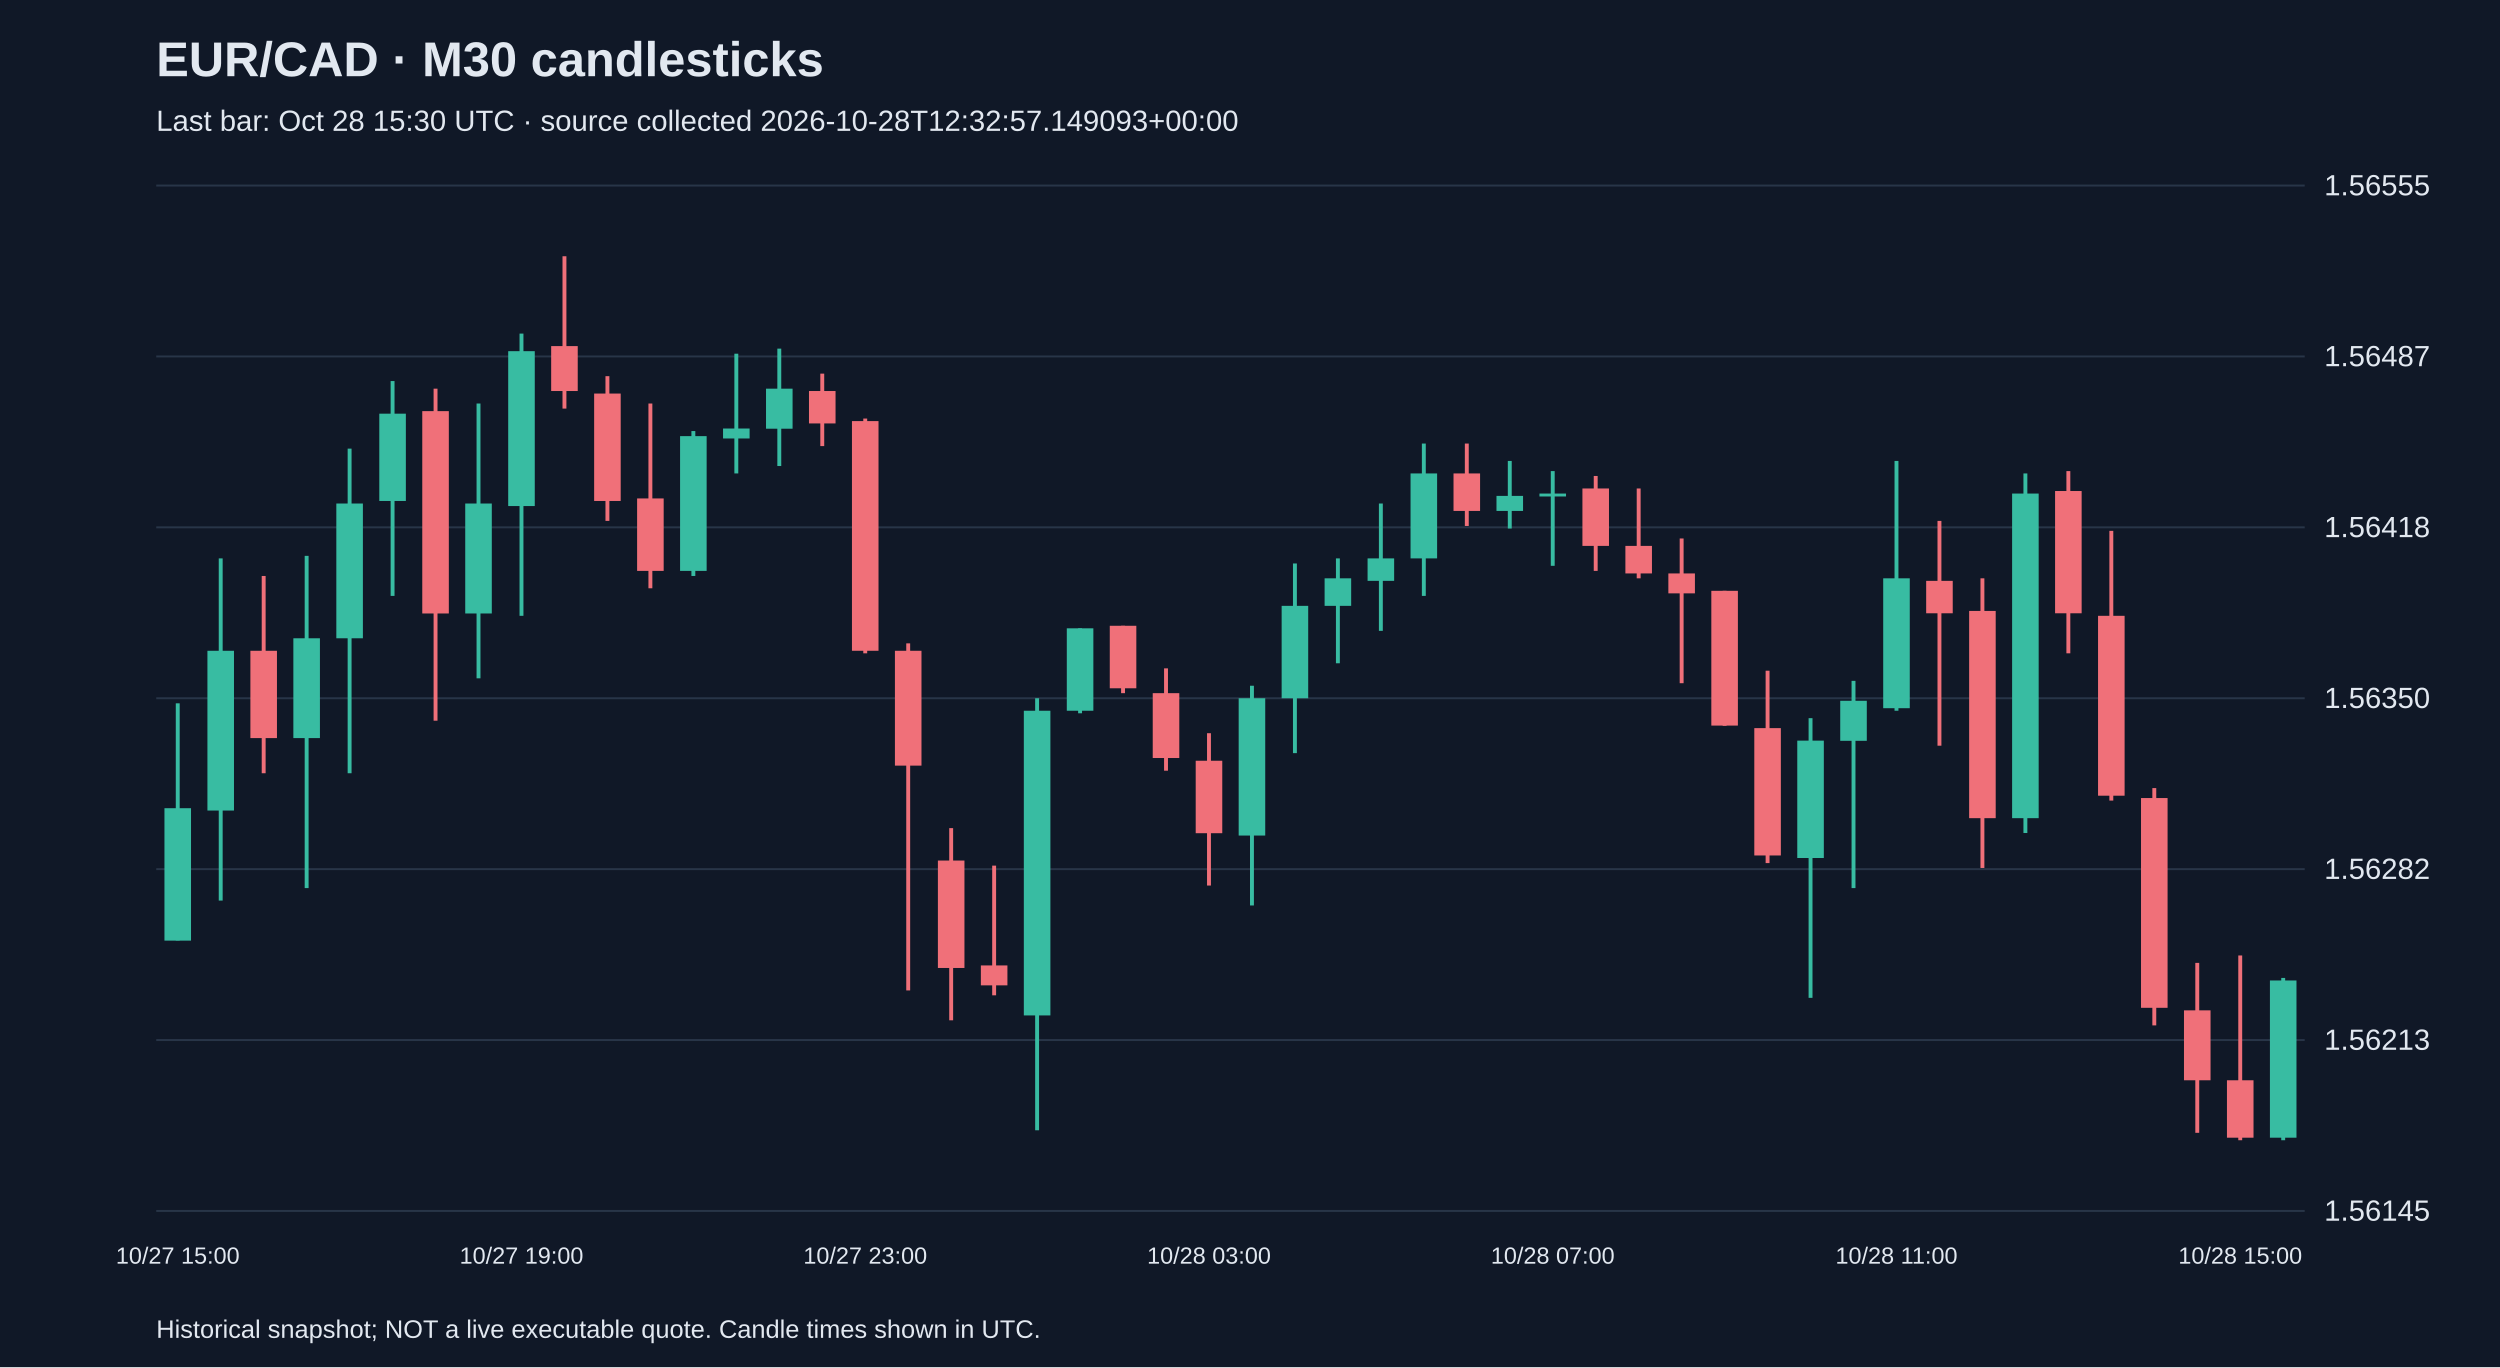
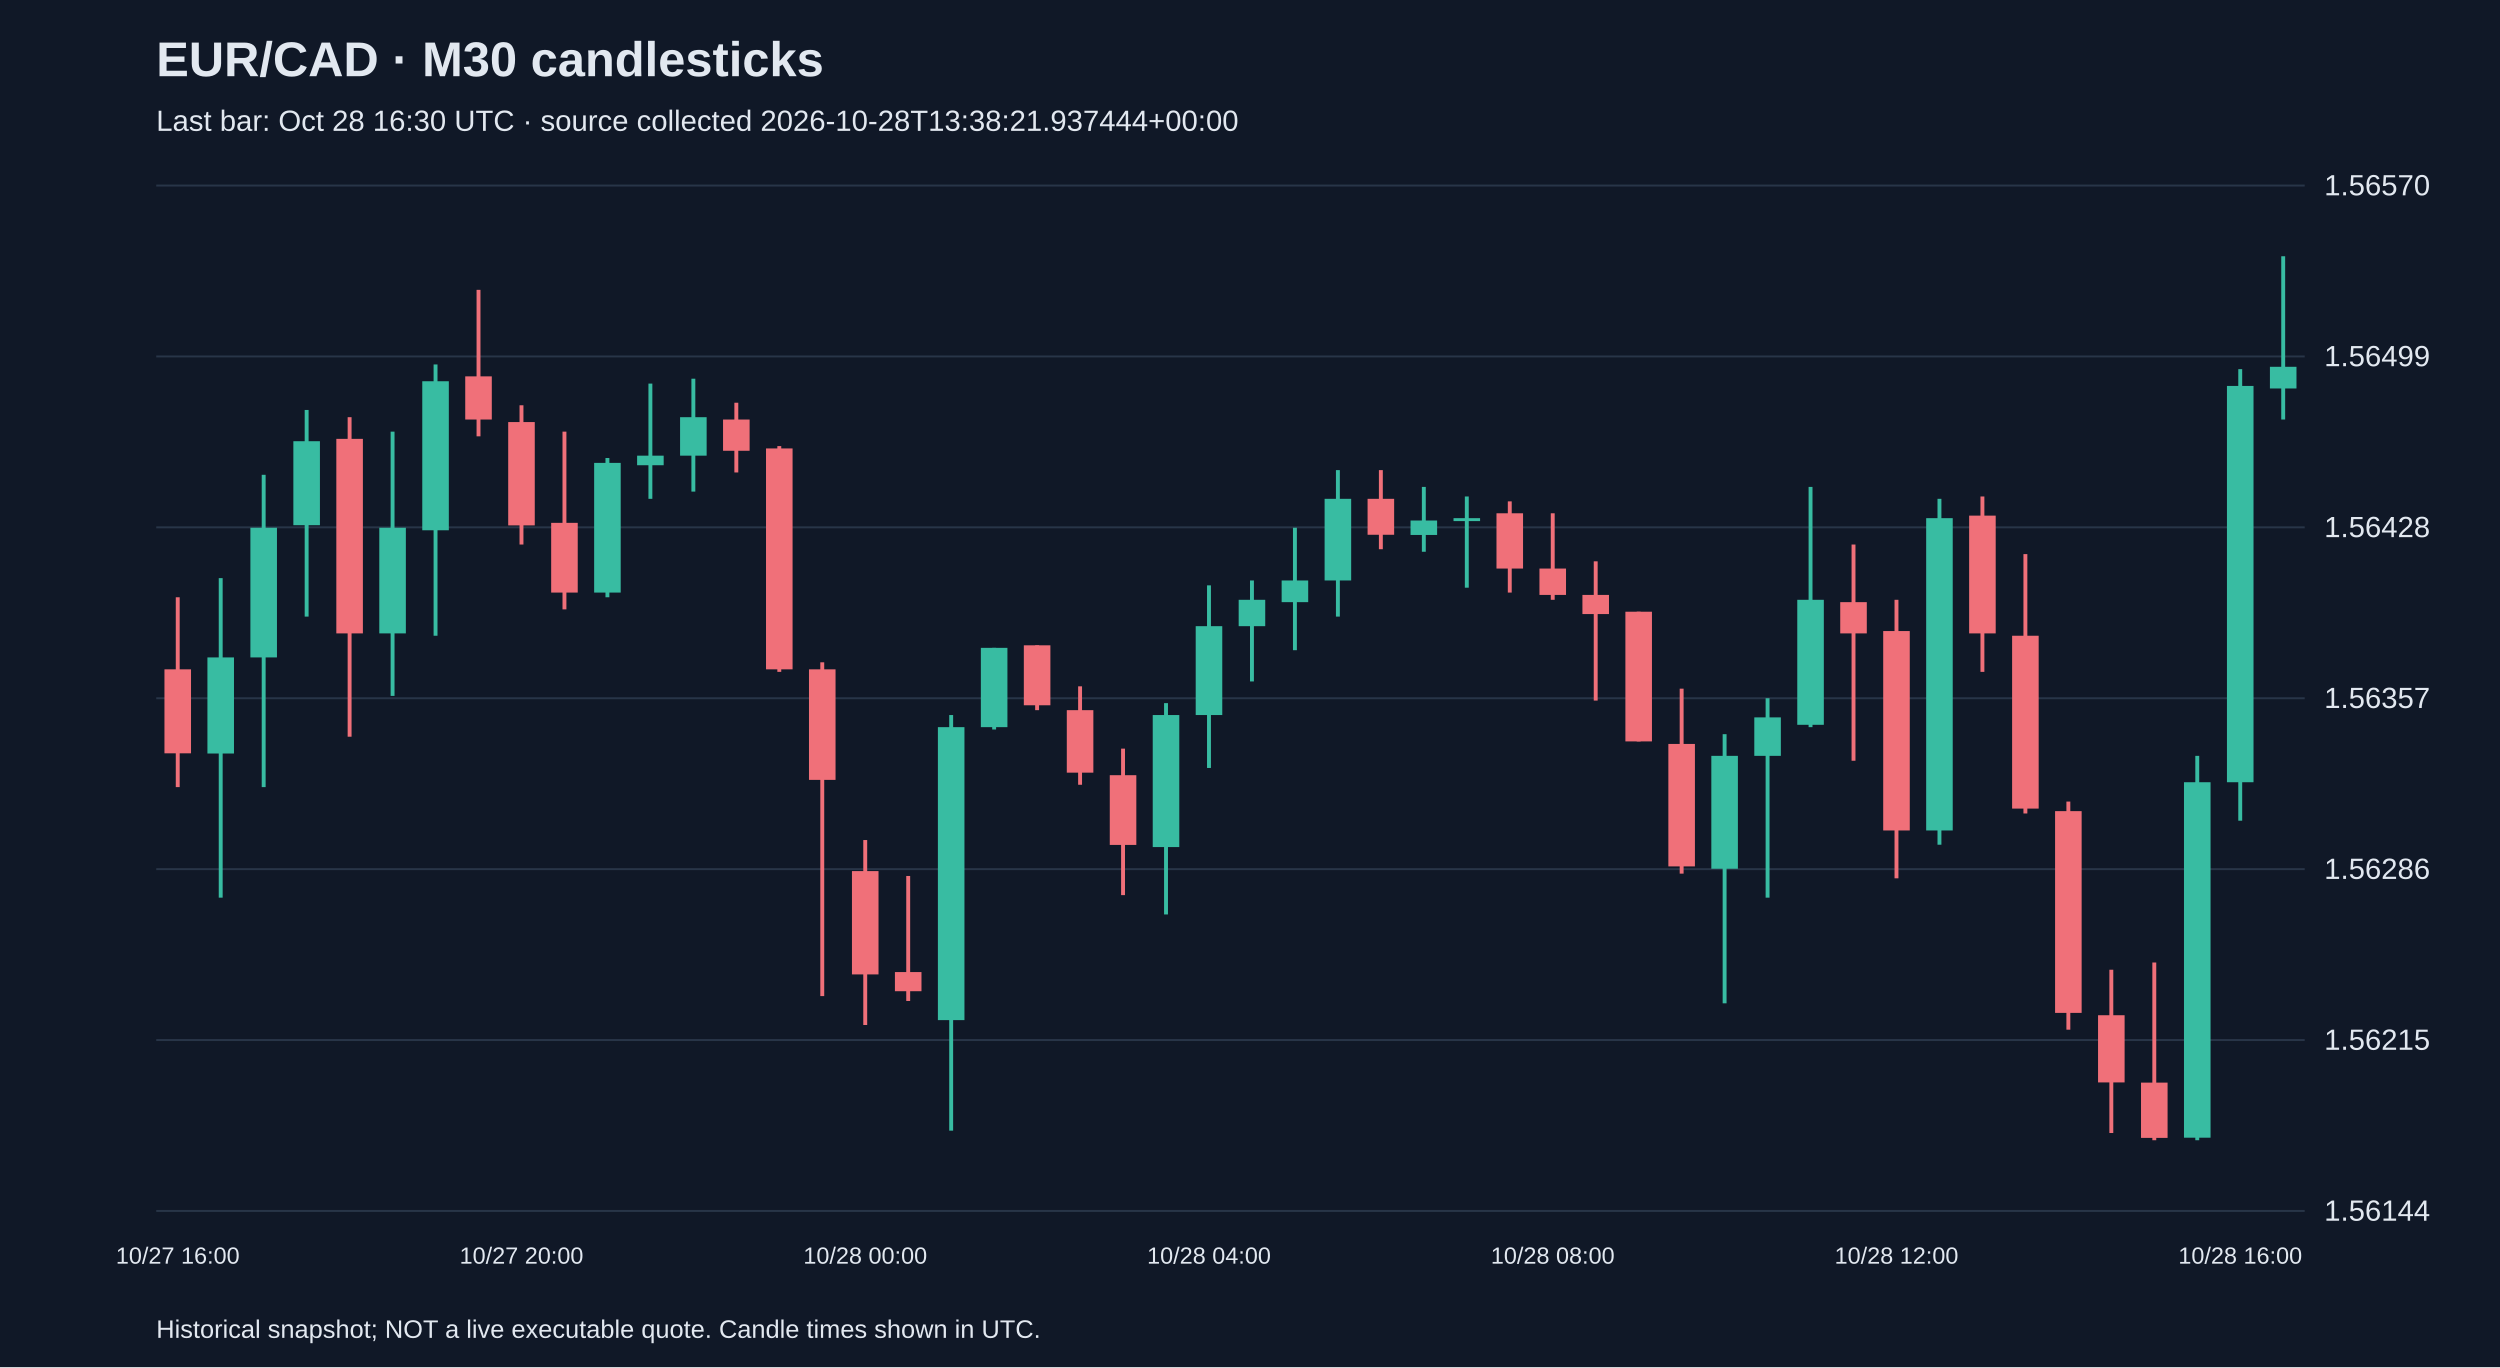
<svg xmlns="http://www.w3.org/2000/svg" viewBox="0 0 1280 700">
  <rect width="100%" height="100%" fill="#101827" />
  <style>text{font-family:Arial,sans-serif;fill:#e2e8f0}</style>
  <text x="80" y="39" font-size="25" font-weight="bold">EUR/CAD · M30 candlesticks</text>
-   <text x="80" y="67" font-size="15" fill="#a6b1c5">Last bar: Oct 28 15:30 UTC · source collected 2026-10-28T12:32:57.149093+00:00</text>
+   <text x="80" y="67" font-size="15" fill="#a6b1c5">Last bar: Oct 28 16:30 UTC · source collected 2026-10-28T13:38:21.937444+00:00</text>
  <line x1="80" y1="620.0" x2="1180" y2="620.0" stroke="#283548" />
-   <text x="1190" y="625.0" font-size="15">1.56145</text>
+   <text x="1190" y="625.0" font-size="15">1.56144</text>
  <line x1="80" y1="532.5" x2="1180" y2="532.5" stroke="#283548" />
-   <text x="1190" y="537.5" font-size="15">1.56213</text>
+   <text x="1190" y="537.5" font-size="15">1.56215</text>
  <line x1="80" y1="445.0" x2="1180" y2="445.0" stroke="#283548" />
-   <text x="1190" y="450.0" font-size="15">1.56282</text>
+   <text x="1190" y="450.0" font-size="15">1.56286</text>
  <line x1="80" y1="357.5" x2="1180" y2="357.5" stroke="#283548" />
-   <text x="1190" y="362.5" font-size="15">1.56350</text>
+   <text x="1190" y="362.5" font-size="15">1.56357</text>
  <line x1="80" y1="270.0" x2="1180" y2="270.0" stroke="#283548" />
-   <text x="1190" y="275.0" font-size="15">1.56418</text>
+   <text x="1190" y="275.0" font-size="15">1.56428</text>
  <line x1="80" y1="182.5" x2="1180" y2="182.5" stroke="#283548" />
-   <text x="1190" y="187.5" font-size="15">1.56487</text>
+   <text x="1190" y="187.5" font-size="15">1.56499</text>
  <line x1="80" y1="95.0" x2="1180" y2="95.0" stroke="#283548" />
-   <text x="1190" y="100.0" font-size="15">1.56555</text>
-   <line x1="91.0" y1="360.1" x2="91.0" y2="481.5" stroke="#38bca2" stroke-width="2" />
-   <rect x="84.2" y="413.8" width="13.6" height="67.8" fill="#38bca2" />
-   <text x="91.0" y="647" text-anchor="middle" font-size="12">10/27 15:00</text>
-   <line x1="113.0" y1="285.9" x2="113.0" y2="461.1" stroke="#38bca2" stroke-width="2" />
-   <rect x="106.2" y="333.2" width="13.6" height="81.8" fill="#38bca2" />
-   <line x1="135.0" y1="294.9" x2="135.0" y2="395.9" stroke="#f07079" stroke-width="2" />
-   <rect x="128.2" y="333.2" width="13.6" height="44.7" fill="#f07079" />
-   <line x1="157.0" y1="284.6" x2="157.0" y2="454.7" stroke="#38bca2" stroke-width="2" />
-   <rect x="150.2" y="326.8" width="13.6" height="51.1" fill="#38bca2" />
-   <line x1="179.0" y1="229.7" x2="179.0" y2="395.9" stroke="#38bca2" stroke-width="2" />
-   <rect x="172.2" y="257.8" width="13.6" height="69.0" fill="#38bca2" />
-   <line x1="201.0" y1="195.1" x2="201.0" y2="305.1" stroke="#38bca2" stroke-width="2" />
-   <rect x="194.2" y="211.8" width="13.6" height="44.7" fill="#38bca2" />
-   <line x1="223.0" y1="199.0" x2="223.0" y2="369.0" stroke="#f07079" stroke-width="2" />
-   <rect x="216.2" y="210.5" width="13.6" height="103.6" fill="#f07079" />
-   <line x1="245.0" y1="206.6" x2="245.0" y2="347.3" stroke="#38bca2" stroke-width="2" />
-   <rect x="238.2" y="257.8" width="13.6" height="56.3" fill="#38bca2" />
-   <line x1="267.0" y1="170.8" x2="267.0" y2="315.3" stroke="#38bca2" stroke-width="2" />
-   <rect x="260.2" y="179.8" width="13.6" height="79.3" fill="#38bca2" />
-   <text x="267.0" y="647" text-anchor="middle" font-size="12">10/27 19:00</text>
-   <line x1="289.0" y1="131.2" x2="289.0" y2="209.2" stroke="#f07079" stroke-width="2" />
-   <rect x="282.2" y="177.2" width="13.6" height="23.0" fill="#f07079" />
-   <line x1="311.0" y1="192.6" x2="311.0" y2="266.7" stroke="#f07079" stroke-width="2" />
-   <rect x="304.2" y="201.5" width="13.6" height="55.0" fill="#f07079" />
-   <line x1="333.0" y1="206.6" x2="333.0" y2="301.2" stroke="#f07079" stroke-width="2" />
-   <rect x="326.2" y="255.2" width="13.6" height="37.1" fill="#f07079" />
-   <line x1="355.0" y1="220.7" x2="355.0" y2="294.9" stroke="#38bca2" stroke-width="2" />
-   <rect x="348.2" y="223.3" width="13.6" height="69.0" fill="#38bca2" />
-   <line x1="377.0" y1="181.1" x2="377.0" y2="242.4" stroke="#38bca2" stroke-width="2" />
-   <rect x="370.2" y="219.4" width="13.6" height="5.1" fill="#38bca2" />
-   <line x1="399.0" y1="178.5" x2="399.0" y2="238.6" stroke="#38bca2" stroke-width="2" />
-   <rect x="392.2" y="199.0" width="13.6" height="20.5" fill="#38bca2" />
-   <line x1="421.0" y1="191.3" x2="421.0" y2="228.4" stroke="#f07079" stroke-width="2" />
-   <rect x="414.2" y="200.2" width="13.6" height="16.6" fill="#f07079" />
-   <line x1="443.0" y1="214.3" x2="443.0" y2="334.5" stroke="#f07079" stroke-width="2" />
-   <rect x="436.2" y="215.6" width="13.6" height="117.6" fill="#f07079" />
-   <text x="443.0" y="647" text-anchor="middle" font-size="12">10/27 23:00</text>
-   <line x1="465.0" y1="329.4" x2="465.0" y2="507.1" stroke="#f07079" stroke-width="2" />
-   <rect x="458.2" y="333.2" width="13.6" height="58.8" fill="#f07079" />
-   <line x1="487.0" y1="424.0" x2="487.0" y2="522.4" stroke="#f07079" stroke-width="2" />
-   <rect x="480.2" y="440.6" width="13.6" height="55.0" fill="#f07079" />
-   <line x1="509.0" y1="443.2" x2="509.0" y2="509.6" stroke="#f07079" stroke-width="2" />
-   <rect x="502.2" y="494.3" width="13.6" height="10.2" fill="#f07079" />
-   <line x1="531.0" y1="357.5" x2="531.0" y2="578.7" stroke="#38bca2" stroke-width="2" />
-   <rect x="524.2" y="363.9" width="13.6" height="156.0" fill="#38bca2" />
-   <line x1="553.0" y1="321.7" x2="553.0" y2="365.2" stroke="#38bca2" stroke-width="2" />
-   <rect x="546.2" y="321.7" width="13.6" height="42.2" fill="#38bca2" />
-   <line x1="575.0" y1="320.4" x2="575.0" y2="354.9" stroke="#f07079" stroke-width="2" />
-   <rect x="568.2" y="320.4" width="13.6" height="32.0" fill="#f07079" />
-   <line x1="597.0" y1="342.2" x2="597.0" y2="394.6" stroke="#f07079" stroke-width="2" />
-   <rect x="590.2" y="354.9" width="13.6" height="33.2" fill="#f07079" />
-   <line x1="619.0" y1="375.4" x2="619.0" y2="453.4" stroke="#f07079" stroke-width="2" />
-   <rect x="612.2" y="389.5" width="13.6" height="37.1" fill="#f07079" />
-   <text x="619.0" y="647" text-anchor="middle" font-size="12">10/28 03:00</text>
-   <line x1="641.0" y1="351.1" x2="641.0" y2="463.6" stroke="#38bca2" stroke-width="2" />
-   <rect x="634.2" y="357.5" width="13.6" height="70.3" fill="#38bca2" />
-   <line x1="663.0" y1="288.5" x2="663.0" y2="385.6" stroke="#38bca2" stroke-width="2" />
-   <rect x="656.2" y="310.2" width="13.6" height="47.3" fill="#38bca2" />
-   <line x1="685.0" y1="285.9" x2="685.0" y2="339.6" stroke="#38bca2" stroke-width="2" />
-   <rect x="678.2" y="296.1" width="13.6" height="14.1" fill="#38bca2" />
-   <line x1="707.0" y1="257.8" x2="707.0" y2="323.0" stroke="#38bca2" stroke-width="2" />
-   <rect x="700.2" y="285.9" width="13.6" height="11.5" fill="#38bca2" />
-   <line x1="729.0" y1="227.1" x2="729.0" y2="305.1" stroke="#38bca2" stroke-width="2" />
-   <rect x="722.2" y="242.4" width="13.6" height="43.5" fill="#38bca2" />
-   <line x1="751.0" y1="227.1" x2="751.0" y2="269.3" stroke="#f07079" stroke-width="2" />
-   <rect x="744.2" y="242.4" width="13.6" height="19.2" fill="#f07079" />
-   <line x1="773.0" y1="236.0" x2="773.0" y2="270.6" stroke="#38bca2" stroke-width="2" />
-   <rect x="766.2" y="253.9" width="13.6" height="7.7" fill="#38bca2" />
-   <line x1="795.0" y1="241.2" x2="795.0" y2="289.7" stroke="#38bca2" stroke-width="2" />
-   <rect x="788.2" y="252.7" width="13.6" height="1.5" fill="#38bca2" />
-   <text x="795.0" y="647" text-anchor="middle" font-size="12">10/28 07:00</text>
-   <line x1="817.0" y1="243.7" x2="817.0" y2="292.3" stroke="#f07079" stroke-width="2" />
-   <rect x="810.2" y="250.1" width="13.6" height="29.4" fill="#f07079" />
-   <line x1="839.0" y1="250.1" x2="839.0" y2="296.1" stroke="#f07079" stroke-width="2" />
-   <rect x="832.2" y="279.5" width="13.6" height="14.1" fill="#f07079" />
-   <line x1="861.0" y1="275.7" x2="861.0" y2="349.8" stroke="#f07079" stroke-width="2" />
-   <rect x="854.2" y="293.6" width="13.6" height="10.2" fill="#f07079" />
-   <line x1="883.0" y1="302.5" x2="883.0" y2="371.6" stroke="#f07079" stroke-width="2" />
-   <rect x="876.2" y="302.5" width="13.6" height="69.0" fill="#f07079" />
-   <line x1="905.0" y1="343.4" x2="905.0" y2="441.9" stroke="#f07079" stroke-width="2" />
-   <rect x="898.2" y="372.8" width="13.6" height="65.2" fill="#f07079" />
-   <line x1="927.0" y1="367.7" x2="927.0" y2="510.9" stroke="#38bca2" stroke-width="2" />
-   <rect x="920.2" y="379.2" width="13.6" height="60.1" fill="#38bca2" />
-   <line x1="949.0" y1="348.6" x2="949.0" y2="454.7" stroke="#38bca2" stroke-width="2" />
-   <rect x="942.2" y="358.8" width="13.6" height="20.5" fill="#38bca2" />
-   <line x1="971.0" y1="236.0" x2="971.0" y2="363.9" stroke="#38bca2" stroke-width="2" />
-   <rect x="964.2" y="296.1" width="13.6" height="66.5" fill="#38bca2" />
-   <text x="971.0" y="647" text-anchor="middle" font-size="12">10/28 11:00</text>
-   <line x1="993.0" y1="266.7" x2="993.0" y2="381.8" stroke="#f07079" stroke-width="2" />
-   <rect x="986.2" y="297.4" width="13.6" height="16.6" fill="#f07079" />
-   <line x1="1015.0" y1="296.1" x2="1015.0" y2="444.4" stroke="#f07079" stroke-width="2" />
-   <rect x="1008.2" y="312.8" width="13.6" height="106.1" fill="#f07079" />
-   <line x1="1037.0" y1="242.4" x2="1037.0" y2="426.5" stroke="#38bca2" stroke-width="2" />
-   <rect x="1030.2" y="252.7" width="13.6" height="166.2" fill="#38bca2" />
-   <line x1="1059.0" y1="241.2" x2="1059.0" y2="334.5" stroke="#f07079" stroke-width="2" />
-   <rect x="1052.2" y="251.4" width="13.6" height="62.6" fill="#f07079" />
-   <line x1="1081.0" y1="271.8" x2="1081.0" y2="409.9" stroke="#f07079" stroke-width="2" />
-   <rect x="1074.2" y="315.3" width="13.6" height="92.1" fill="#f07079" />
-   <line x1="1103.0" y1="403.5" x2="1103.0" y2="525.0" stroke="#f07079" stroke-width="2" />
-   <rect x="1096.2" y="408.6" width="13.6" height="107.4" fill="#f07079" />
-   <line x1="1125.0" y1="493.0" x2="1125.0" y2="580.0" stroke="#f07079" stroke-width="2" />
-   <rect x="1118.2" y="517.3" width="13.6" height="35.8" fill="#f07079" />
-   <line x1="1147.0" y1="489.2" x2="1147.0" y2="583.8" stroke="#f07079" stroke-width="2" />
-   <rect x="1140.2" y="553.1" width="13.6" height="29.4" fill="#f07079" />
-   <text x="1147.0" y="647" text-anchor="middle" font-size="12">10/28 15:00</text>
-   <line x1="1169.0" y1="500.7" x2="1169.0" y2="583.8" stroke="#38bca2" stroke-width="2" />
-   <rect x="1162.2" y="502.0" width="13.6" height="80.5" fill="#38bca2" />
+   <text x="1190" y="100.0" font-size="15">1.56570</text>
+   <line x1="91.0" y1="305.8" x2="91.0" y2="403.0" stroke="#f07079" stroke-width="2" />
+   <rect x="84.2" y="342.7" width="13.6" height="43.0" fill="#f07079" />
+   <text x="91.0" y="647" text-anchor="middle" font-size="12">10/27 16:00</text>
+   <line x1="113.0" y1="296.0" x2="113.0" y2="459.6" stroke="#38bca2" stroke-width="2" />
+   <rect x="106.2" y="336.6" width="13.6" height="49.2" fill="#38bca2" />
+   <line x1="135.0" y1="243.1" x2="135.0" y2="403.0" stroke="#38bca2" stroke-width="2" />
+   <rect x="128.2" y="270.2" width="13.6" height="66.4" fill="#38bca2" />
+   <line x1="157.0" y1="209.9" x2="157.0" y2="315.7" stroke="#38bca2" stroke-width="2" />
+   <rect x="150.2" y="225.9" width="13.6" height="43.0" fill="#38bca2" />
+   <line x1="179.0" y1="213.6" x2="179.0" y2="377.2" stroke="#f07079" stroke-width="2" />
+   <rect x="172.2" y="224.7" width="13.6" height="99.6" fill="#f07079" />
+   <line x1="201.0" y1="221.0" x2="201.0" y2="356.3" stroke="#38bca2" stroke-width="2" />
+   <rect x="194.2" y="270.2" width="13.6" height="54.1" fill="#38bca2" />
+   <line x1="223.0" y1="186.6" x2="223.0" y2="325.5" stroke="#38bca2" stroke-width="2" />
+   <rect x="216.2" y="195.2" width="13.6" height="76.3" fill="#38bca2" />
+   <line x1="245.0" y1="148.4" x2="245.0" y2="223.4" stroke="#f07079" stroke-width="2" />
+   <rect x="238.2" y="192.7" width="13.6" height="22.1" fill="#f07079" />
+   <line x1="267.0" y1="207.5" x2="267.0" y2="278.8" stroke="#f07079" stroke-width="2" />
+   <rect x="260.2" y="216.1" width="13.6" height="52.9" fill="#f07079" />
+   <text x="267.0" y="647" text-anchor="middle" font-size="12">10/27 20:00</text>
+   <line x1="289.0" y1="221.0" x2="289.0" y2="312.0" stroke="#f07079" stroke-width="2" />
+   <rect x="282.2" y="267.7" width="13.6" height="35.7" fill="#f07079" />
+   <line x1="311.0" y1="234.5" x2="311.0" y2="305.8" stroke="#38bca2" stroke-width="2" />
+   <rect x="304.2" y="237.0" width="13.6" height="66.4" fill="#38bca2" />
+   <line x1="333.0" y1="196.4" x2="333.0" y2="255.4" stroke="#38bca2" stroke-width="2" />
+   <rect x="326.2" y="233.3" width="13.6" height="4.9" fill="#38bca2" />
+   <line x1="355.0" y1="193.9" x2="355.0" y2="251.7" stroke="#38bca2" stroke-width="2" />
+   <rect x="348.2" y="213.6" width="13.6" height="19.7" fill="#38bca2" />
+   <line x1="377.0" y1="206.2" x2="377.0" y2="241.9" stroke="#f07079" stroke-width="2" />
+   <rect x="370.2" y="214.8" width="13.6" height="16.0" fill="#f07079" />
+   <line x1="399.0" y1="228.4" x2="399.0" y2="344.0" stroke="#f07079" stroke-width="2" />
+   <rect x="392.2" y="229.6" width="13.6" height="113.1" fill="#f07079" />
+   <line x1="421.0" y1="339.1" x2="421.0" y2="510.0" stroke="#f07079" stroke-width="2" />
+   <rect x="414.2" y="342.7" width="13.6" height="56.6" fill="#f07079" />
+   <line x1="443.0" y1="430.1" x2="443.0" y2="524.8" stroke="#f07079" stroke-width="2" />
+   <rect x="436.2" y="446.0" width="13.6" height="52.9" fill="#f07079" />
+   <text x="443.0" y="647" text-anchor="middle" font-size="12">10/28 00:00</text>
+   <line x1="465.0" y1="448.5" x2="465.0" y2="512.5" stroke="#f07079" stroke-width="2" />
+   <rect x="458.2" y="497.7" width="13.6" height="9.8" fill="#f07079" />
+   <line x1="487.0" y1="366.1" x2="487.0" y2="578.9" stroke="#38bca2" stroke-width="2" />
+   <rect x="480.2" y="372.3" width="13.6" height="150.0" fill="#38bca2" />
+   <line x1="509.0" y1="331.7" x2="509.0" y2="373.5" stroke="#38bca2" stroke-width="2" />
+   <rect x="502.2" y="331.7" width="13.6" height="40.6" fill="#38bca2" />
+   <line x1="531.0" y1="330.4" x2="531.0" y2="363.6" stroke="#f07079" stroke-width="2" />
+   <rect x="524.2" y="330.4" width="13.6" height="30.7" fill="#f07079" />
+   <line x1="553.0" y1="351.4" x2="553.0" y2="401.8" stroke="#f07079" stroke-width="2" />
+   <rect x="546.2" y="363.6" width="13.6" height="32.0" fill="#f07079" />
+   <line x1="575.0" y1="383.3" x2="575.0" y2="458.3" stroke="#f07079" stroke-width="2" />
+   <rect x="568.2" y="396.9" width="13.6" height="35.7" fill="#f07079" />
+   <line x1="597.0" y1="360.0" x2="597.0" y2="468.2" stroke="#38bca2" stroke-width="2" />
+   <rect x="590.2" y="366.1" width="13.6" height="67.6" fill="#38bca2" />
+   <line x1="619.0" y1="299.7" x2="619.0" y2="393.2" stroke="#38bca2" stroke-width="2" />
+   <rect x="612.2" y="320.6" width="13.6" height="45.5" fill="#38bca2" />
+   <text x="619.0" y="647" text-anchor="middle" font-size="12">10/28 04:00</text>
+   <line x1="641.0" y1="297.2" x2="641.0" y2="348.9" stroke="#38bca2" stroke-width="2" />
+   <rect x="634.2" y="307.1" width="13.6" height="13.5" fill="#38bca2" />
+   <line x1="663.0" y1="270.2" x2="663.0" y2="332.9" stroke="#38bca2" stroke-width="2" />
+   <rect x="656.2" y="297.2" width="13.6" height="11.1" fill="#38bca2" />
+   <line x1="685.0" y1="240.7" x2="685.0" y2="315.7" stroke="#38bca2" stroke-width="2" />
+   <rect x="678.2" y="255.4" width="13.6" height="41.8" fill="#38bca2" />
+   <line x1="707.0" y1="240.7" x2="707.0" y2="281.2" stroke="#f07079" stroke-width="2" />
+   <rect x="700.2" y="255.4" width="13.6" height="18.4" fill="#f07079" />
+   <line x1="729.0" y1="249.3" x2="729.0" y2="282.5" stroke="#38bca2" stroke-width="2" />
+   <rect x="722.2" y="266.5" width="13.6" height="7.4" fill="#38bca2" />
+   <line x1="751.0" y1="254.2" x2="751.0" y2="300.9" stroke="#38bca2" stroke-width="2" />
+   <rect x="744.2" y="265.3" width="13.6" height="1.5" fill="#38bca2" />
+   <line x1="773.0" y1="256.7" x2="773.0" y2="303.4" stroke="#f07079" stroke-width="2" />
+   <rect x="766.2" y="262.8" width="13.6" height="28.3" fill="#f07079" />
+   <line x1="795.0" y1="262.8" x2="795.0" y2="307.1" stroke="#f07079" stroke-width="2" />
+   <rect x="788.2" y="291.1" width="13.6" height="13.5" fill="#f07079" />
+   <text x="795.0" y="647" text-anchor="middle" font-size="12">10/28 08:00</text>
+   <line x1="817.0" y1="287.4" x2="817.0" y2="358.7" stroke="#f07079" stroke-width="2" />
+   <rect x="810.2" y="304.6" width="13.6" height="9.8" fill="#f07079" />
+   <line x1="839.0" y1="313.2" x2="839.0" y2="379.6" stroke="#f07079" stroke-width="2" />
+   <rect x="832.2" y="313.2" width="13.6" height="66.4" fill="#f07079" />
+   <line x1="861.0" y1="352.6" x2="861.0" y2="447.3" stroke="#f07079" stroke-width="2" />
+   <rect x="854.2" y="380.9" width="13.6" height="62.7" fill="#f07079" />
+   <line x1="883.0" y1="375.9" x2="883.0" y2="513.7" stroke="#38bca2" stroke-width="2" />
+   <rect x="876.2" y="387.0" width="13.6" height="57.8" fill="#38bca2" />
+   <line x1="905.0" y1="357.5" x2="905.0" y2="459.6" stroke="#38bca2" stroke-width="2" />
+   <rect x="898.2" y="367.3" width="13.6" height="19.7" fill="#38bca2" />
+   <line x1="927.0" y1="249.3" x2="927.0" y2="372.3" stroke="#38bca2" stroke-width="2" />
+   <rect x="920.2" y="307.1" width="13.6" height="64.0" fill="#38bca2" />
+   <line x1="949.0" y1="278.8" x2="949.0" y2="389.5" stroke="#f07079" stroke-width="2" />
+   <rect x="942.2" y="308.3" width="13.6" height="16.0" fill="#f07079" />
+   <line x1="971.0" y1="307.1" x2="971.0" y2="449.7" stroke="#f07079" stroke-width="2" />
+   <rect x="964.2" y="323.1" width="13.6" height="102.1" fill="#f07079" />
+   <text x="971.0" y="647" text-anchor="middle" font-size="12">10/28 12:00</text>
+   <line x1="993.0" y1="255.4" x2="993.0" y2="432.5" stroke="#38bca2" stroke-width="2" />
+   <rect x="986.2" y="265.3" width="13.6" height="159.9" fill="#38bca2" />
+   <line x1="1015.0" y1="254.2" x2="1015.0" y2="344.0" stroke="#f07079" stroke-width="2" />
+   <rect x="1008.2" y="264.0" width="13.6" height="60.3" fill="#f07079" />
+   <line x1="1037.0" y1="283.7" x2="1037.0" y2="416.5" stroke="#f07079" stroke-width="2" />
+   <rect x="1030.2" y="325.5" width="13.6" height="88.5" fill="#f07079" />
+   <line x1="1059.0" y1="410.4" x2="1059.0" y2="527.2" stroke="#f07079" stroke-width="2" />
+   <rect x="1052.2" y="415.3" width="13.6" height="103.3" fill="#f07079" />
+   <line x1="1081.0" y1="496.5" x2="1081.0" y2="580.1" stroke="#f07079" stroke-width="2" />
+   <rect x="1074.2" y="519.8" width="13.6" height="34.4" fill="#f07079" />
+   <line x1="1103.0" y1="492.8" x2="1103.0" y2="583.8" stroke="#f07079" stroke-width="2" />
+   <rect x="1096.2" y="554.3" width="13.6" height="28.3" fill="#f07079" />
+   <line x1="1125.0" y1="387.0" x2="1125.0" y2="583.8" stroke="#38bca2" stroke-width="2" />
+   <rect x="1118.2" y="400.5" width="13.6" height="182.0" fill="#38bca2" />
+   <line x1="1147.0" y1="189.0" x2="1147.0" y2="420.2" stroke="#38bca2" stroke-width="2" />
+   <rect x="1140.2" y="197.6" width="13.6" height="202.9" fill="#38bca2" />
+   <text x="1147.0" y="647" text-anchor="middle" font-size="12">10/28 16:00</text>
+   <line x1="1169.0" y1="131.2" x2="1169.0" y2="214.8" stroke="#38bca2" stroke-width="2" />
+   <rect x="1162.2" y="187.8" width="13.6" height="11.1" fill="#38bca2" />
  <text x="80" y="685" font-size="13">Historical snapshot; NOT a live executable quote. Candle times shown in UTC.</text>
</svg>
